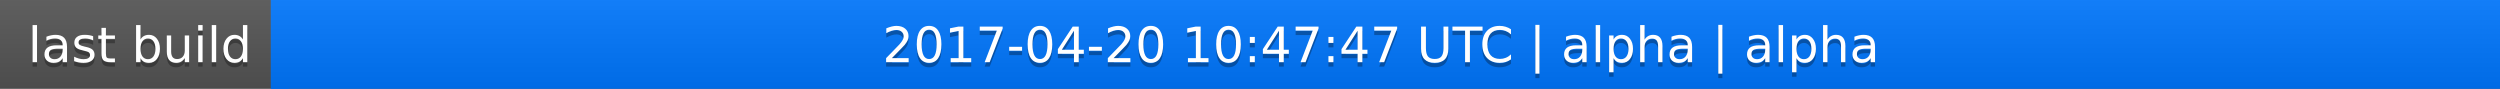
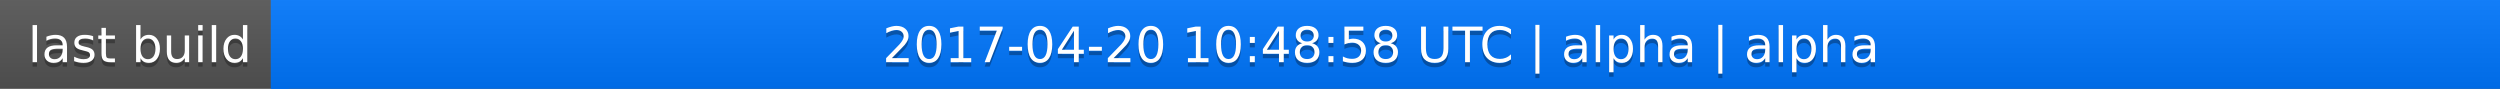
<svg xmlns="http://www.w3.org/2000/svg" width="563" height="20">
  <linearGradient id="a" x2="0" y2="100%">
    <stop offset="0" stop-color="#bbb" stop-opacity=".1" />
    <stop offset="1" stop-opacity=".1" />
  </linearGradient>
  <rect rx="0" width="563" height="20" fill="#555" />
  <rect rx="0" x="61" width="502" height="20" fill="#07f" />
  <path fill="#07f" d="M61 0h4v20h-4z" />
  <rect rx="0" width="563" height="20" fill="url(#a)" />
  <g fill="#fff" text-anchor="middle" font-family="DejaVu Sans,Verdana,Geneva,sans-serif" font-size="11">
    <text x="31.5" y="15" fill="#010101" fill-opacity=".3">last build</text>
    <text x="31.5" y="14">last build</text>
-     <text x="311" y="15" fill="#010101" fill-opacity=".3">2017-04-20 10:47:47 UTC | alpha | alpha</text>
-     <text x="311" y="14">2017-04-20 10:47:47 UTC | alpha | alpha</text>
+     <text x="311" y="15" fill="#010101" fill-opacity=".3">2017-04-20 10:48:58 UTC | alpha | alpha</text>
+     <text x="311" y="14">2017-04-20 10:48:58 UTC | alpha | alpha</text>
  </g>
</svg>
